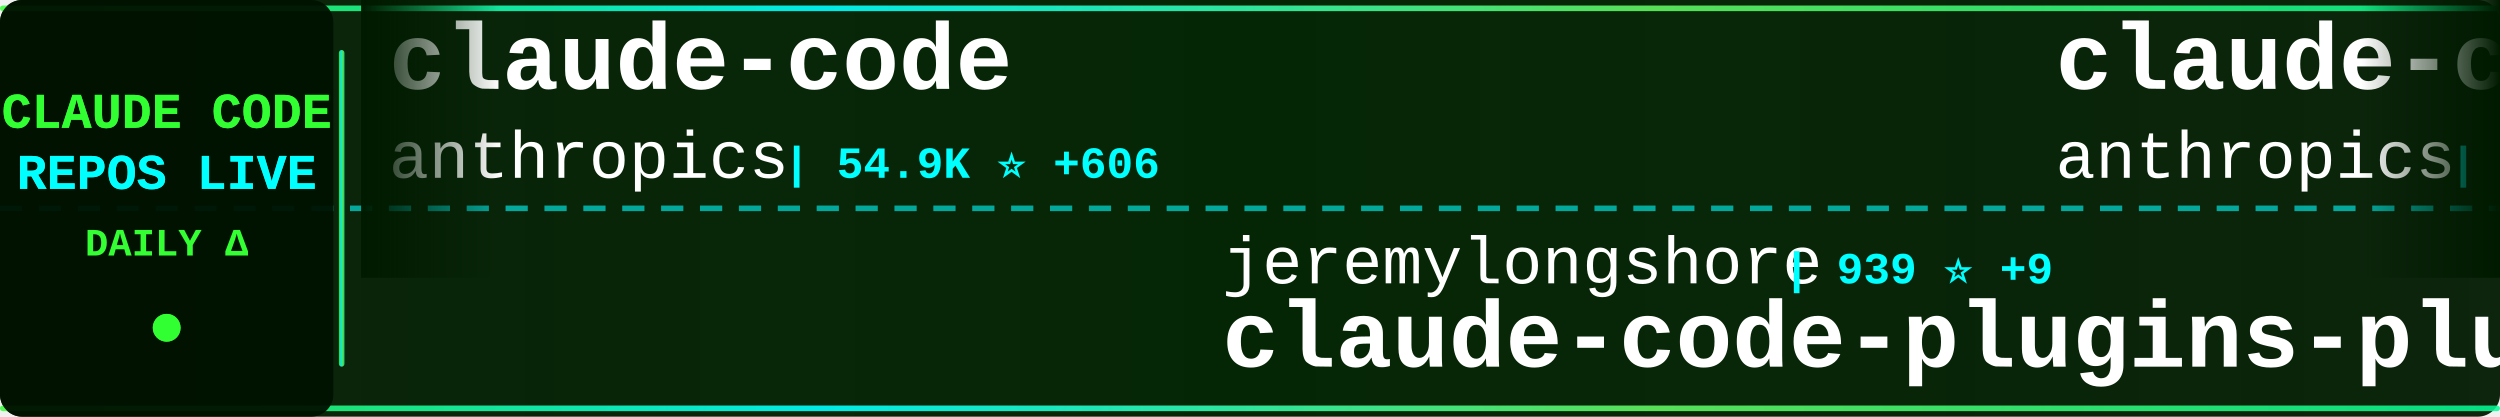
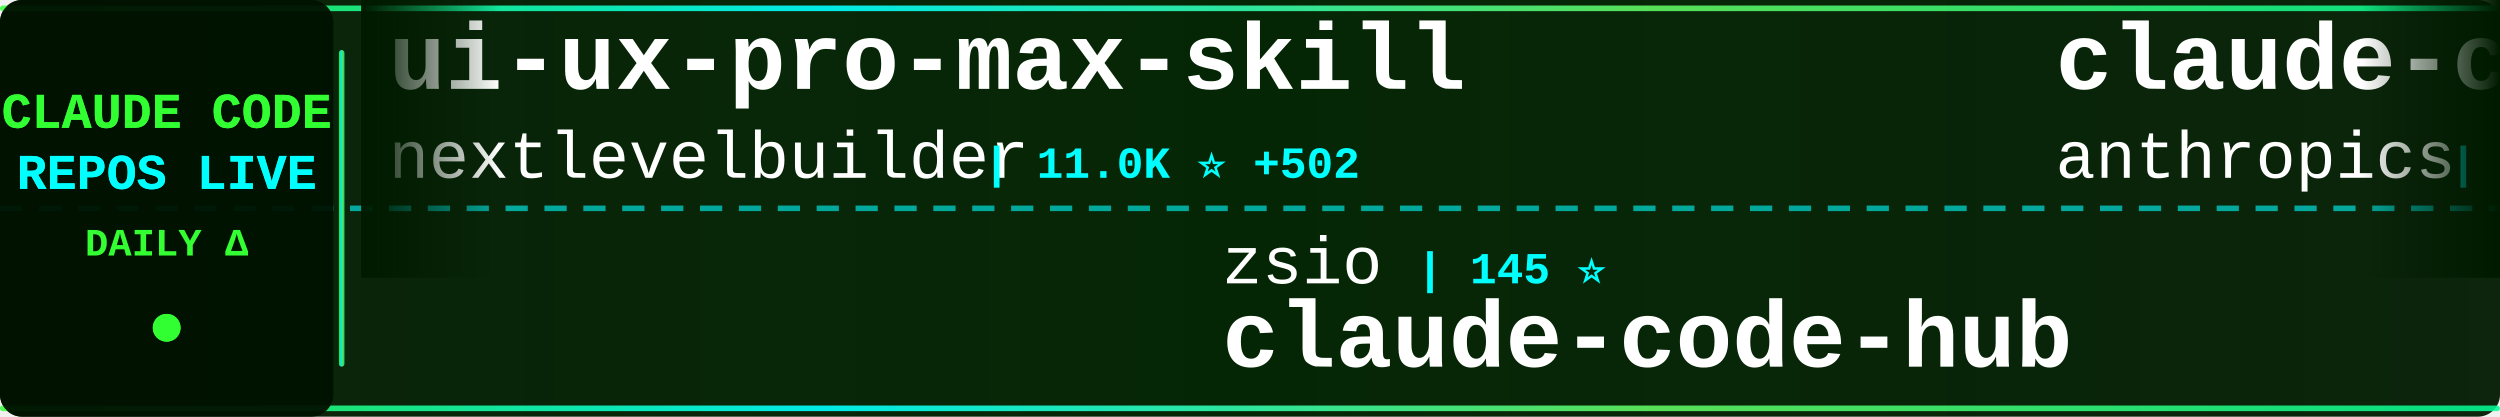
<svg xmlns="http://www.w3.org/2000/svg" width="900" height="150">
  <defs>
    <linearGradient id="tickerBg" x1="0%" y1="0%" x2="100%" y2="0%">
      <stop offset="0%" style="stop-color:#001a00;stop-opacity:0.95" />
      <stop offset="50%" style="stop-color:#002200;stop-opacity:0.98" />
      <stop offset="100%" style="stop-color:#001a00;stop-opacity:0.95" />
    </linearGradient>
    <linearGradient id="borderGrad" x1="0%" y1="0%" x2="100%" y2="0%">
      <stop offset="0%" style="stop-color:#33ff33;stop-opacity:0.85">
        <animate attributeName="stop-opacity" values="0.85;1;0.85" dur="2s" repeatCount="indefinite" />
      </stop>
      <stop offset="33%" style="stop-color:#00ffff;stop-opacity:0.9">
        <animate attributeName="stop-opacity" values="0.9;1;0.9" dur="2.2s" repeatCount="indefinite" />
      </stop>
      <stop offset="66%" style="stop-color:#66ff66;stop-opacity:0.85">
        <animate attributeName="stop-opacity" values="0.85;1;0.85" dur="1.8s" repeatCount="indefinite" />
      </stop>
      <stop offset="100%" style="stop-color:#00ff99;stop-opacity:0.85">
        <animate attributeName="stop-opacity" values="0.85;1;0.85" dur="2s" repeatCount="indefinite" />
      </stop>
    </linearGradient>
    <filter id="textGlow">
      <feGaussianBlur stdDeviation="0.1" result="coloredBlur" />
      <feMerge>
        <feMergeNode in="coloredBlur" />
        <feMergeNode in="SourceGraphic" />
      </feMerge>
    </filter>
    <filter id="metricGlow">
      <feGaussianBlur stdDeviation="0.2" result="coloredBlur" />
      <feMerge>
        <feMergeNode in="coloredBlur" />
        <feMergeNode in="SourceGraphic" />
      </feMerge>
    </filter>
    <linearGradient id="leftFade" x1="0%" y1="0%" x2="100%" y2="0%">
      <stop offset="0%" style="stop-color:#001a00;stop-opacity:1" />
      <stop offset="100%" style="stop-color:#001a00;stop-opacity:0" />
    </linearGradient>
    <linearGradient id="rightFade" x1="0%" y1="0%" x2="100%" y2="0%">
      <stop offset="0%" style="stop-color:#001a00;stop-opacity:0" />
      <stop offset="100%" style="stop-color:#001a00;stop-opacity:1" />
    </linearGradient>
  </defs>
  <rect width="900" height="150" fill="url(#tickerBg)" rx="8" />
  <rect x="0" y="2" width="900" height="2" fill="url(#borderGrad)" rx="1" />
  <rect x="0" y="146" width="900" height="2" fill="url(#borderGrad)" rx="1" />
  <line x1="0" y1="75" x2="900" y2="75" stroke="#00ffff" stroke-width="2" stroke-dasharray="8 6" opacity="0.6" />
  <rect x="0" y="0" width="120" height="150" fill="#001100" opacity="0.95" rx="8" />
  <text x="60" y="46" font-family="'Courier New', monospace" font-size="18" font-weight="bold" fill="#33ff33" text-anchor="middle" filter="url(#textGlow)">
    CLAUDE CODE
  </text>
  <text x="60" y="68" font-family="'Courier New', monospace" font-size="18" font-weight="bold" fill="#00ffff" text-anchor="middle" filter="url(#textGlow)">
    REPOS LIVE
  </text>
  <text x="60" y="92" font-family="'Courier New', monospace" font-size="14" font-weight="bold" fill="#33ff33" text-anchor="middle">
    DAILY Δ
  </text>
  <circle cx="60" cy="118" r="5" fill="#33ff33" filter="url(#metricGlow)">
    <animate attributeName="r" values="4;6;4" dur="1.5s" repeatCount="indefinite" />
    <animate attributeName="opacity" values="0.6;1;0.6" dur="1.5s" repeatCount="indefinite" />
  </circle>
  <rect x="122" y="18" width="2" height="114" fill="url(#borderGrad)" rx="1" />
  <clipPath id="tickerClip">
    <rect x="130" y="0" width="770" height="150" />
  </clipPath>
  <g clip-path="url(#tickerClip)">
    <g id="tickerItems">
      <animateTransform attributeName="transform" attributeType="XML" type="translate" from="0 0" to="-3000 0" dur="54s" repeatCount="indefinite" />
      <g transform="translate(0, 0)">
+         <text x="140" y="32" font-family="'Courier New', monospace" font-size="34" font-weight="bold" fill="#ffffff">ui-ux-pro-max-skill</text>
+         <text x="140" y="64" font-family="'Courier New', monospace" font-size="24" font-weight="normal" fill="#ffffff" opacity="1.0">nextlevelbuilder</text>
+         <text x="354" y="64" font-family="'Courier New', monospace" font-size="16" font-weight="bold" fill="#00ffff"> | 11.0K ⭐ +502</text>
+       </g>
+       <g transform="translate(300, 0)">
+         <text x="140" y="102" font-family="'Courier New', monospace" font-size="24" font-weight="normal" fill="#ffffff" opacity="1.0">zsio</text>
+         <text x="210" y="102" font-family="'Courier New', monospace" font-size="16" font-weight="bold" fill="#00ffff"> | 145 ⭐</text>
+         <text x="140" y="132" font-family="'Courier New', monospace" font-size="34" font-weight="bold" fill="#ffffff">claude-code-hub</text>
+       </g>
+       <g transform="translate(600, 0)">
        <text x="140" y="32" font-family="'Courier New', monospace" font-size="34" font-weight="bold" fill="#ffffff">claude-code</text>
        <text x="140" y="64" font-family="'Courier New', monospace" font-size="24" font-weight="normal" fill="#ffffff" opacity="1.0">anthropics</text>
-         <text x="282" y="64" font-family="'Courier New', monospace" font-size="16" font-weight="bold" fill="#00ffff"> | 54.9K ⭐ +606</text>
-       </g>
-       <g transform="translate(300, 0)">
-         <text x="140" y="102" font-family="'Courier New', monospace" font-size="24" font-weight="normal" fill="#ffffff" opacity="1.0">jeremylongshore</text>
-         <text x="342" y="102" font-family="'Courier New', monospace" font-size="16" font-weight="bold" fill="#00ffff"> | 939 ⭐ +9</text>
-         <text x="140" y="132" font-family="'Courier New', monospace" font-size="34" font-weight="bold" fill="#ffffff">claude-code-plugins-plus...</text>
-       </g>
-       <g transform="translate(600, 0)">
-         <text x="140" y="32" font-family="'Courier New', monospace" font-size="34" font-weight="bold" fill="#ffffff">claude-code-security-rev...</text>
-         <text x="140" y="64" font-family="'Courier New', monospace" font-size="24" font-weight="normal" fill="#ffffff" opacity="1.0">anthropics</text>
-         <text x="282" y="64" font-family="'Courier New', monospace" font-size="16" font-weight="bold" fill="#00ffff"> | 2.8K ⭐ +2</text>
+         <text x="282" y="64" font-family="'Courier New', monospace" font-size="16" font-weight="bold" fill="#00ffff"> | 55.0K ⭐ +596</text>
      </g>
      <g transform="translate(900, 0)">
-         <text x="140" y="102" font-family="'Courier New', monospace" font-size="24" font-weight="normal" fill="#ffffff" opacity="1.0">0xfurai</text>
-         <text x="246" y="102" font-family="'Courier New', monospace" font-size="16" font-weight="bold" fill="#00ffff"> | 622 ⭐ +1</text>
-         <text x="140" y="132" font-family="'Courier New', monospace" font-size="34" font-weight="bold" fill="#ffffff">claude-code-subagents</text>
+         <text x="140" y="102" font-family="'Courier New', monospace" font-size="24" font-weight="normal" fill="#ffffff" opacity="1.0">numman-ali</text>
+         <text x="282" y="102" font-family="'Courier New', monospace" font-size="16" font-weight="bold" fill="#00ffff"> | 4.5K ⭐ +37</text>
+         <text x="140" y="132" font-family="'Courier New', monospace" font-size="34" font-weight="bold" fill="#ffffff">openskills</text>
      </g>
      <g transform="translate(1200, 0)">
-         <text x="140" y="32" font-family="'Courier New', monospace" font-size="34" font-weight="bold" fill="#ffffff">Claude-Code-Communicatio...</text>
-         <text x="140" y="64" font-family="'Courier New', monospace" font-size="24" font-weight="normal" fill="#ffffff" opacity="1.0">nishimoto265</text>
-         <text x="306" y="64" font-family="'Courier New', monospace" font-size="16" font-weight="bold" fill="#00ffff"> | 469 ⭐</text>
+         <text x="140" y="32" font-family="'Courier New', monospace" font-size="34" font-weight="bold" fill="#ffffff">claude_code_agent_farm</text>
+         <text x="140" y="64" font-family="'Courier New', monospace" font-size="24" font-weight="normal" fill="#ffffff" opacity="1.0">Dicklesworthstone</text>
+         <text x="366" y="64" font-family="'Courier New', monospace" font-size="16" font-weight="bold" fill="#00ffff"> | 619 ⭐</text>
      </g>
      <g transform="translate(1500, 0)">
-         <text x="140" y="102" font-family="'Courier New', monospace" font-size="24" font-weight="normal" fill="#ffffff" opacity="1.0">zebbern</text>
-         <text x="246" y="102" font-family="'Courier New', monospace" font-size="16" font-weight="bold" fill="#00ffff"> | 3.0K ⭐ +16</text>
-         <text x="140" y="132" font-family="'Courier New', monospace" font-size="34" font-weight="bold" fill="#ffffff">claude-code-guide</text>
+         <text x="140" y="102" font-family="'Courier New', monospace" font-size="24" font-weight="normal" fill="#ffffff" opacity="1.0">stretchcloud</text>
+         <text x="306" y="102" font-family="'Courier New', monospace" font-size="16" font-weight="bold" fill="#00ffff"> | 722 ⭐</text>
+         <text x="140" y="132" font-family="'Courier New', monospace" font-size="34" font-weight="bold" fill="#ffffff">claude-code-unified-agen...</text>
      </g>
      <g transform="translate(1800, 0)">
-         <text x="140" y="32" font-family="'Courier New', monospace" font-size="34" font-weight="bold" fill="#ffffff">awesome-claude-skills</text>
-         <text x="140" y="64" font-family="'Courier New', monospace" font-size="24" font-weight="normal" fill="#ffffff" opacity="1.0">ComposioHQ</text>
-         <text x="282" y="64" font-family="'Courier New', monospace" font-size="16" font-weight="bold" fill="#00ffff"> | 17.4K ⭐ +415</text>
+         <text x="140" y="32" font-family="'Courier New', monospace" font-size="34" font-weight="bold" fill="#ffffff">claude-code-infrastructu...</text>
+         <text x="140" y="64" font-family="'Courier New', monospace" font-size="24" font-weight="normal" fill="#ffffff" opacity="1.0">diet103</text>
+         <text x="246" y="64" font-family="'Courier New', monospace" font-size="16" font-weight="bold" fill="#00ffff"> | 8.3K ⭐ +17</text>
      </g>
      <g transform="translate(2100, 0)">
-         <text x="140" y="102" font-family="'Courier New', monospace" font-size="24" font-weight="normal" fill="#ffffff" opacity="1.0">daaain</text>
-         <text x="234" y="102" font-family="'Courier New', monospace" font-size="16" font-weight="bold" fill="#00ffff"> | 620 ⭐ +2</text>
-         <text x="140" y="132" font-family="'Courier New', monospace" font-size="34" font-weight="bold" fill="#ffffff">claude-code-log</text>
+         <text x="140" y="102" font-family="'Courier New', monospace" font-size="24" font-weight="normal" fill="#ffffff" opacity="1.0">fuergaosi233</text>
+         <text x="306" y="102" font-family="'Courier New', monospace" font-size="16" font-weight="bold" fill="#00ffff"> | 1.9K ⭐ +5</text>
+         <text x="140" y="132" font-family="'Courier New', monospace" font-size="34" font-weight="bold" fill="#ffffff">claude-code-proxy</text>
      </g>
      <g transform="translate(2400, 0)">
-         <text x="140" y="32" font-family="'Courier New', monospace" font-size="34" font-weight="bold" fill="#ffffff">claude-code-sub-agents</text>
-         <text x="140" y="64" font-family="'Courier New', monospace" font-size="24" font-weight="normal" fill="#ffffff" opacity="1.0">lst97</text>
-         <text x="222" y="64" font-family="'Courier New', monospace" font-size="16" font-weight="bold" fill="#00ffff"> | 1.3K ⭐ +3</text>
+         <text x="140" y="32" font-family="'Courier New', monospace" font-size="34" font-weight="bold" fill="#ffffff">Claude-Code</text>
+         <text x="140" y="64" font-family="'Courier New', monospace" font-size="24" font-weight="normal" fill="#ffffff" opacity="1.0">lyconear</text>
+         <text x="258" y="64" font-family="'Courier New', monospace" font-size="16" font-weight="bold" fill="#00ffff"> | 4 ⭐</text>
      </g>
      <g transform="translate(2700, 0)">
-         <text x="140" y="102" font-family="'Courier New', monospace" font-size="24" font-weight="normal" fill="#ffffff" opacity="1.0">MadAppGang</text>
-         <text x="282" y="102" font-family="'Courier New', monospace" font-size="16" font-weight="bold" fill="#00ffff"> | 204 ⭐</text>
-         <text x="140" y="132" font-family="'Courier New', monospace" font-size="34" font-weight="bold" fill="#ffffff">claude-code</text>
+         <text x="140" y="102" font-family="'Courier New', monospace" font-size="24" font-weight="normal" fill="#ffffff" opacity="1.0">alirezarezvani</text>
+         <text x="330" y="102" font-family="'Courier New', monospace" font-size="16" font-weight="bold" fill="#00ffff"> | 423 ⭐ +2</text>
+         <text x="140" y="132" font-family="'Courier New', monospace" font-size="34" font-weight="bold" fill="#ffffff">claude-code-tresor</text>
      </g>
      <g transform="translate(3000, 0)">
+         <text x="140" y="32" font-family="'Courier New', monospace" font-size="34" font-weight="bold" fill="#ffffff">ui-ux-pro-max-skill</text>
+         <text x="140" y="64" font-family="'Courier New', monospace" font-size="24" font-weight="normal" fill="#ffffff" opacity="1.0">nextlevelbuilder</text>
+         <text x="354" y="64" font-family="'Courier New', monospace" font-size="16" font-weight="bold" fill="#00ffff"> | 11.0K ⭐ +502</text>
+       </g>
+       <g transform="translate(3300, 0)">
+         <text x="140" y="102" font-family="'Courier New', monospace" font-size="24" font-weight="normal" fill="#ffffff" opacity="1.0">zsio</text>
+         <text x="210" y="102" font-family="'Courier New', monospace" font-size="16" font-weight="bold" fill="#00ffff"> | 145 ⭐</text>
+         <text x="140" y="132" font-family="'Courier New', monospace" font-size="34" font-weight="bold" fill="#ffffff">claude-code-hub</text>
+       </g>
+       <g transform="translate(3600, 0)">
        <text x="140" y="32" font-family="'Courier New', monospace" font-size="34" font-weight="bold" fill="#ffffff">claude-code</text>
        <text x="140" y="64" font-family="'Courier New', monospace" font-size="24" font-weight="normal" fill="#ffffff" opacity="1.0">anthropics</text>
-         <text x="282" y="64" font-family="'Courier New', monospace" font-size="16" font-weight="bold" fill="#00ffff"> | 54.9K ⭐ +606</text>
-       </g>
-       <g transform="translate(3300, 0)">
-         <text x="140" y="102" font-family="'Courier New', monospace" font-size="24" font-weight="normal" fill="#ffffff" opacity="1.0">jeremylongshore</text>
-         <text x="342" y="102" font-family="'Courier New', monospace" font-size="16" font-weight="bold" fill="#00ffff"> | 939 ⭐ +9</text>
-         <text x="140" y="132" font-family="'Courier New', monospace" font-size="34" font-weight="bold" fill="#ffffff">claude-code-plugins-plus...</text>
-       </g>
-       <g transform="translate(3600, 0)">
-         <text x="140" y="32" font-family="'Courier New', monospace" font-size="34" font-weight="bold" fill="#ffffff">claude-code-security-rev...</text>
-         <text x="140" y="64" font-family="'Courier New', monospace" font-size="24" font-weight="normal" fill="#ffffff" opacity="1.0">anthropics</text>
-         <text x="282" y="64" font-family="'Courier New', monospace" font-size="16" font-weight="bold" fill="#00ffff"> | 2.8K ⭐ +2</text>
+         <text x="282" y="64" font-family="'Courier New', monospace" font-size="16" font-weight="bold" fill="#00ffff"> | 55.0K ⭐ +596</text>
      </g>
      <g transform="translate(3900, 0)">
-         <text x="140" y="102" font-family="'Courier New', monospace" font-size="24" font-weight="normal" fill="#ffffff" opacity="1.0">0xfurai</text>
-         <text x="246" y="102" font-family="'Courier New', monospace" font-size="16" font-weight="bold" fill="#00ffff"> | 622 ⭐ +1</text>
-         <text x="140" y="132" font-family="'Courier New', monospace" font-size="34" font-weight="bold" fill="#ffffff">claude-code-subagents</text>
+         <text x="140" y="102" font-family="'Courier New', monospace" font-size="24" font-weight="normal" fill="#ffffff" opacity="1.0">numman-ali</text>
+         <text x="282" y="102" font-family="'Courier New', monospace" font-size="16" font-weight="bold" fill="#00ffff"> | 4.5K ⭐ +37</text>
+         <text x="140" y="132" font-family="'Courier New', monospace" font-size="34" font-weight="bold" fill="#ffffff">openskills</text>
      </g>
    </g>
  </g>
  <rect x="130" y="0" width="50" height="100" fill="url(#leftFade)" />
  <rect x="850" y="0" width="50" height="100" fill="url(#rightFade)" />
</svg>
